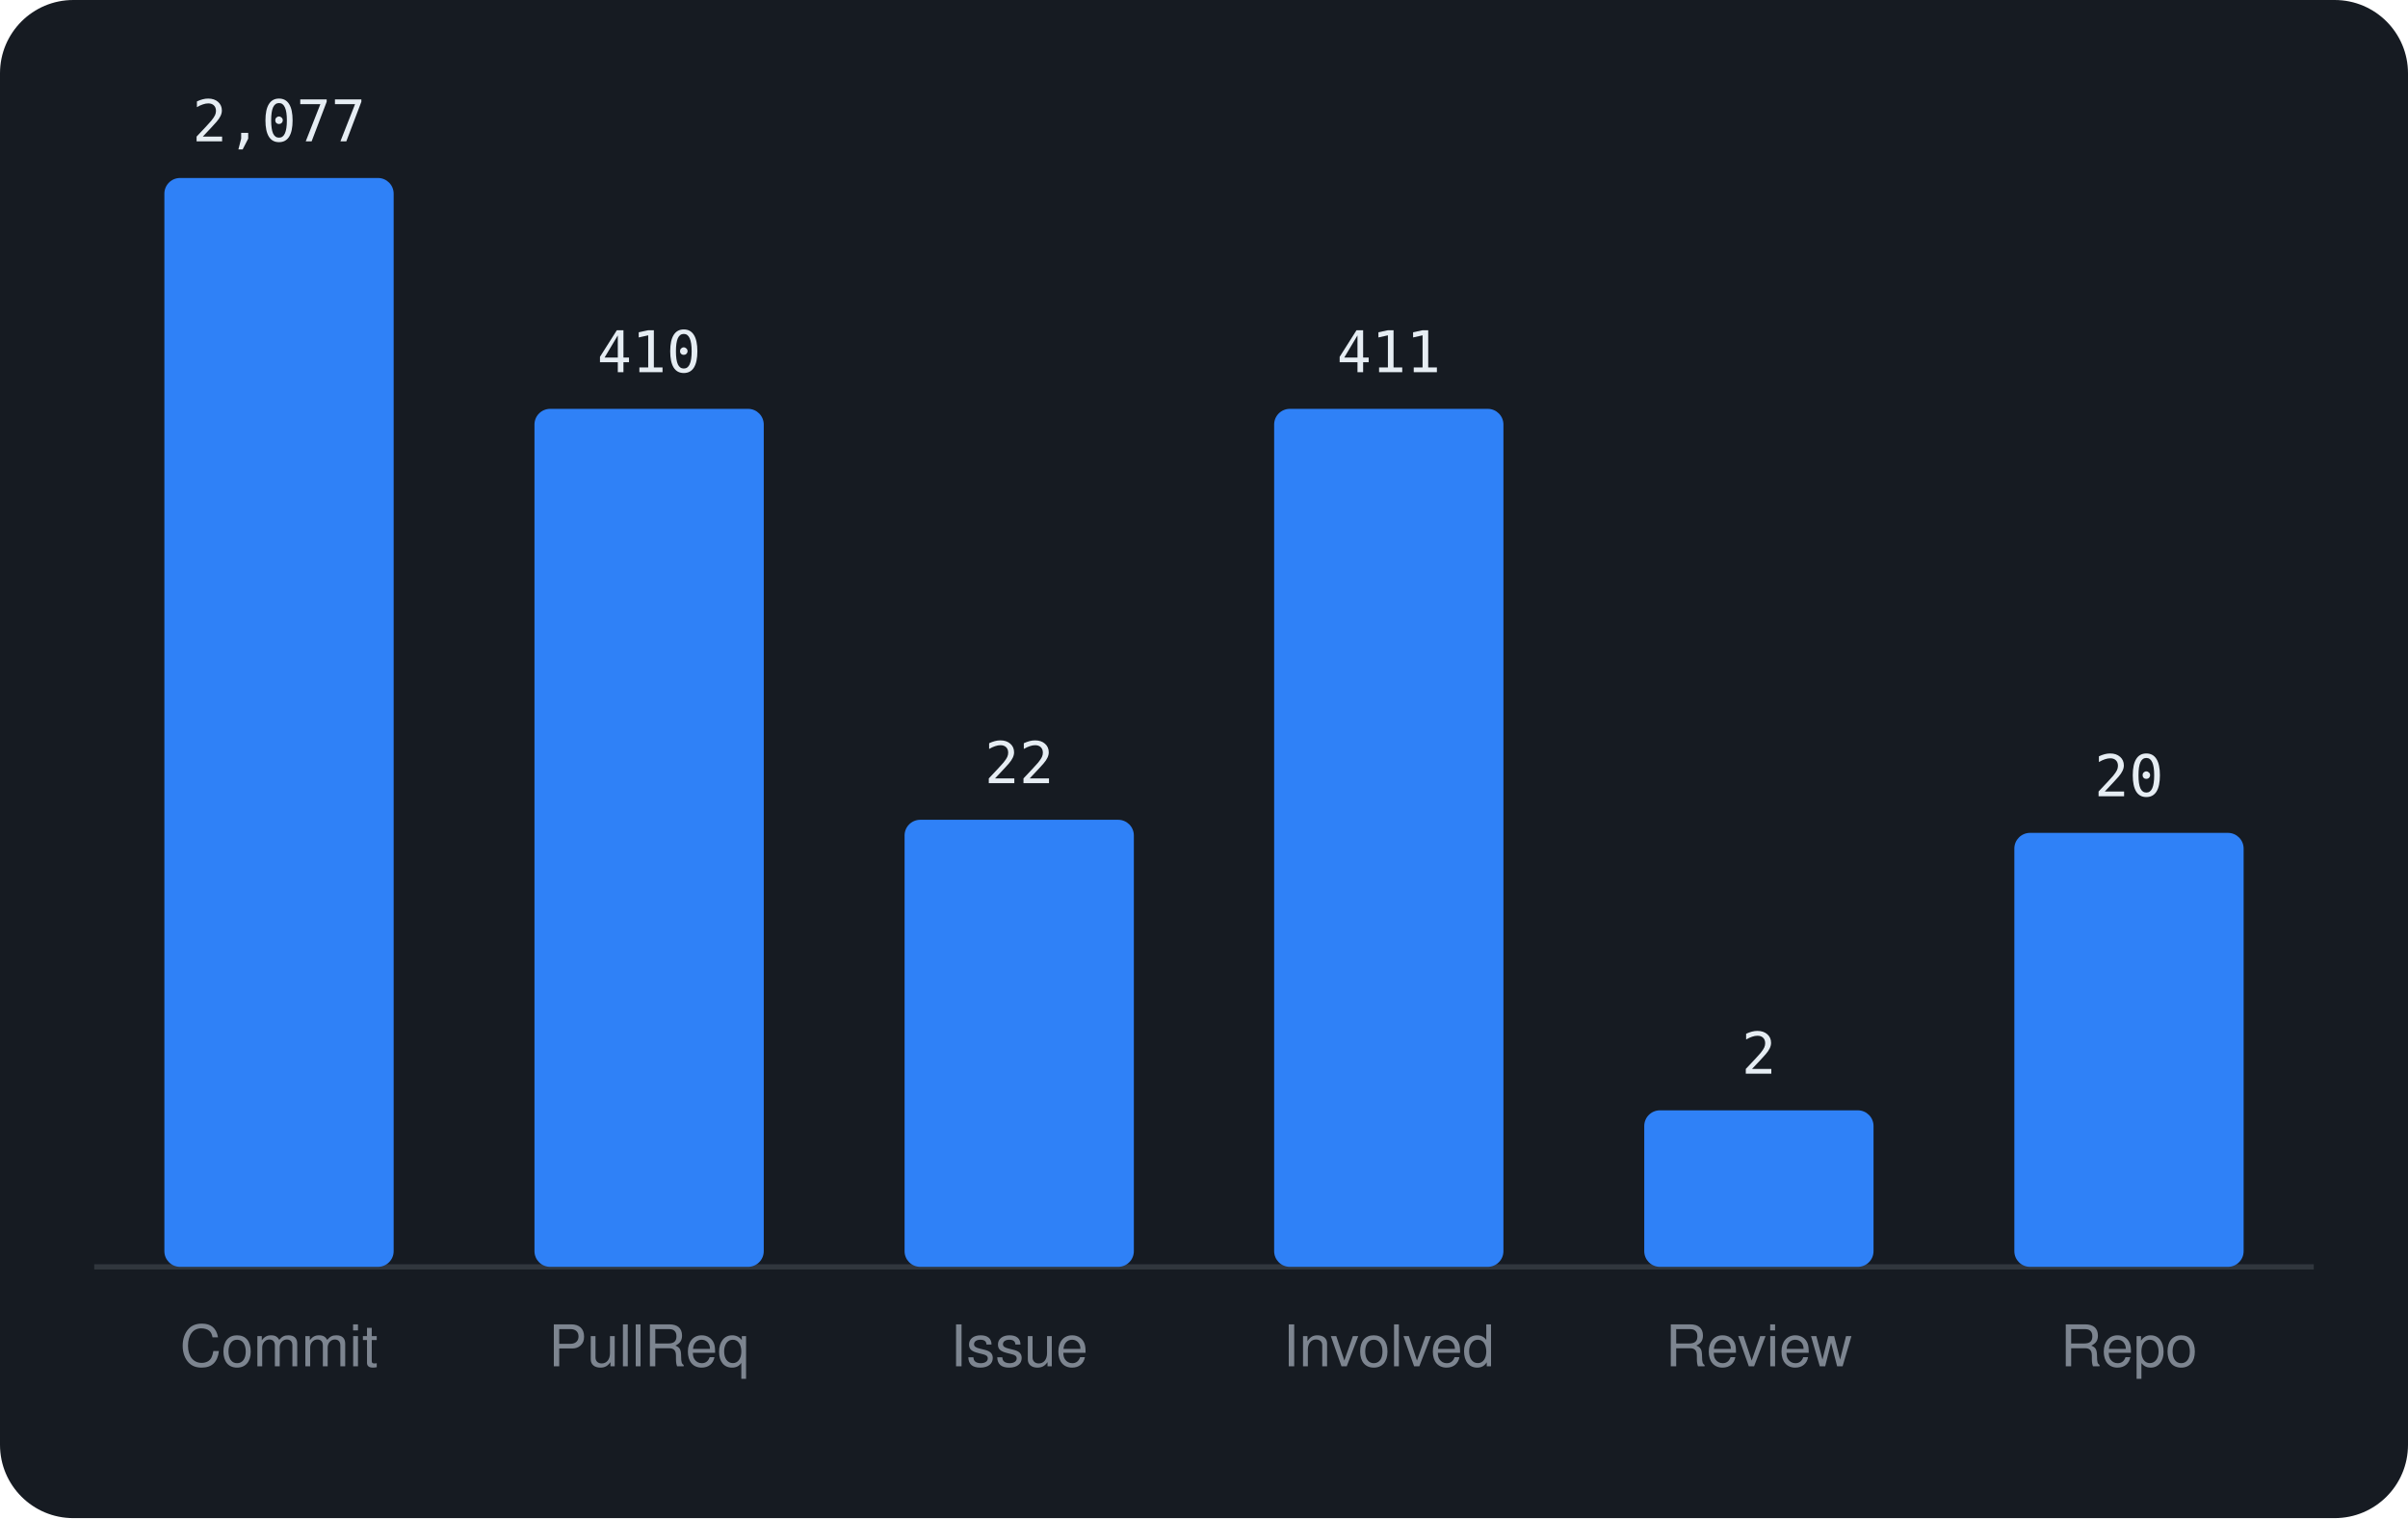
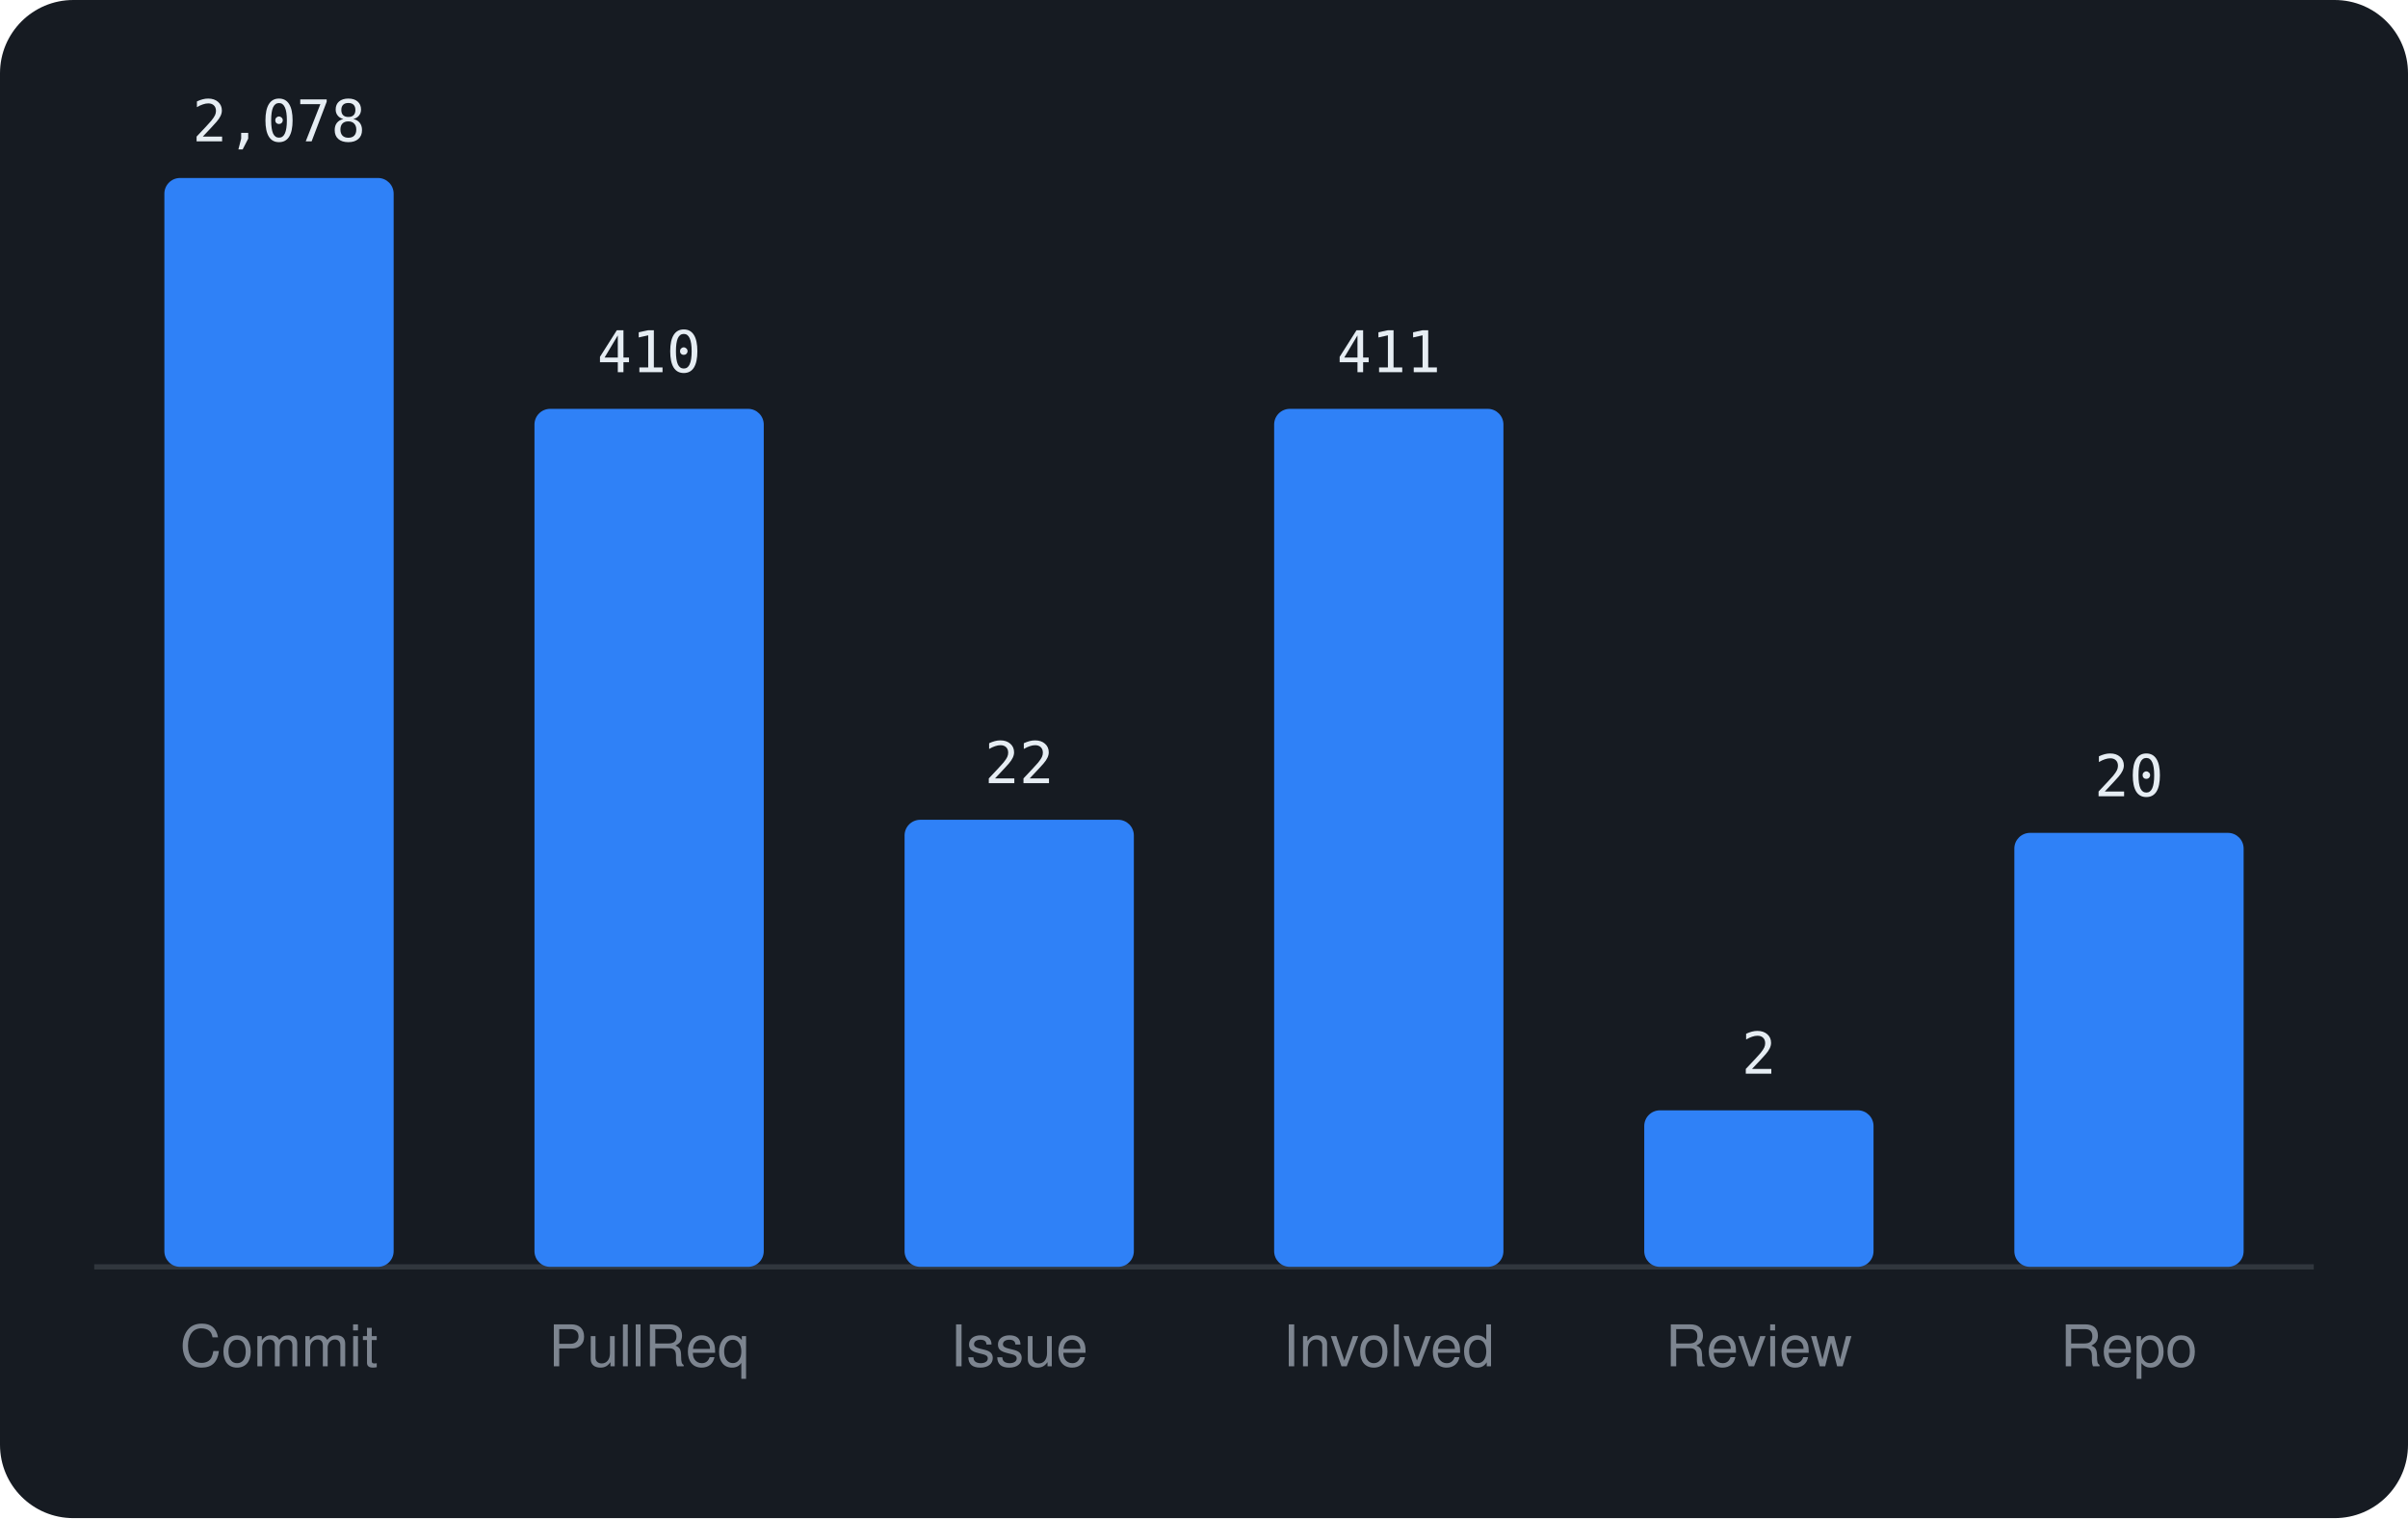
<svg xmlns="http://www.w3.org/2000/svg" viewBox="0 0 460 290" width="460" height="290" font-family="-apple-system,BlinkMacSystemFont,'Segoe UI',Helvetica,Arial,sans-serif">
  <rect width="460" height="290" rx="14" fill="#161b22" />
  <line x1="18" y1="242" x2="442" y2="242" stroke="#30363d" />
  <rect x="31.4" y="34.0" width="43.8" height="208.0" rx="3" fill="#2f81f7" />
-   <text x="53.3" y="27.0" text-anchor="middle" font-size="11" font-family="monospace" fill="#e6edf3">2,077</text>
+   <text x="53.3" y="27.0" text-anchor="middle" font-size="11" font-family="monospace" fill="#e6edf3">2,078</text>
  <text x="53.3" y="261" text-anchor="middle" font-size="11" fill="#7d8590">Commit</text>
  <rect x="102.1" y="78.1" width="43.8" height="163.9" rx="3" fill="#2f81f7" />
  <text x="124.0" y="71.1" text-anchor="middle" font-size="11" font-family="monospace" fill="#e6edf3">410</text>
  <text x="124.0" y="261" text-anchor="middle" font-size="11" fill="#7d8590">PullReq</text>
  <rect x="172.8" y="156.6" width="43.8" height="85.4" rx="3" fill="#2f81f7" />
  <text x="194.7" y="149.6" text-anchor="middle" font-size="11" font-family="monospace" fill="#e6edf3">22</text>
  <text x="194.7" y="261" text-anchor="middle" font-size="11" fill="#7d8590">Issue</text>
  <rect x="243.4" y="78.1" width="43.8" height="163.9" rx="3" fill="#2f81f7" />
  <text x="265.3" y="71.1" text-anchor="middle" font-size="11" font-family="monospace" fill="#e6edf3">411</text>
  <text x="265.3" y="261" text-anchor="middle" font-size="11" fill="#7d8590">Involved</text>
  <rect x="314.1" y="212.1" width="43.8" height="29.9" rx="3" fill="#2f81f7" />
  <text x="336.0" y="205.1" text-anchor="middle" font-size="11" font-family="monospace" fill="#e6edf3">2</text>
  <text x="336.0" y="261" text-anchor="middle" font-size="11" fill="#7d8590">Review</text>
  <rect x="384.8" y="159.1" width="43.8" height="82.9" rx="3" fill="#2f81f7" />
  <text x="406.7" y="152.1" text-anchor="middle" font-size="11" font-family="monospace" fill="#e6edf3">20</text>
  <text x="406.7" y="261" text-anchor="middle" font-size="11" fill="#7d8590">Repo</text>
</svg>
